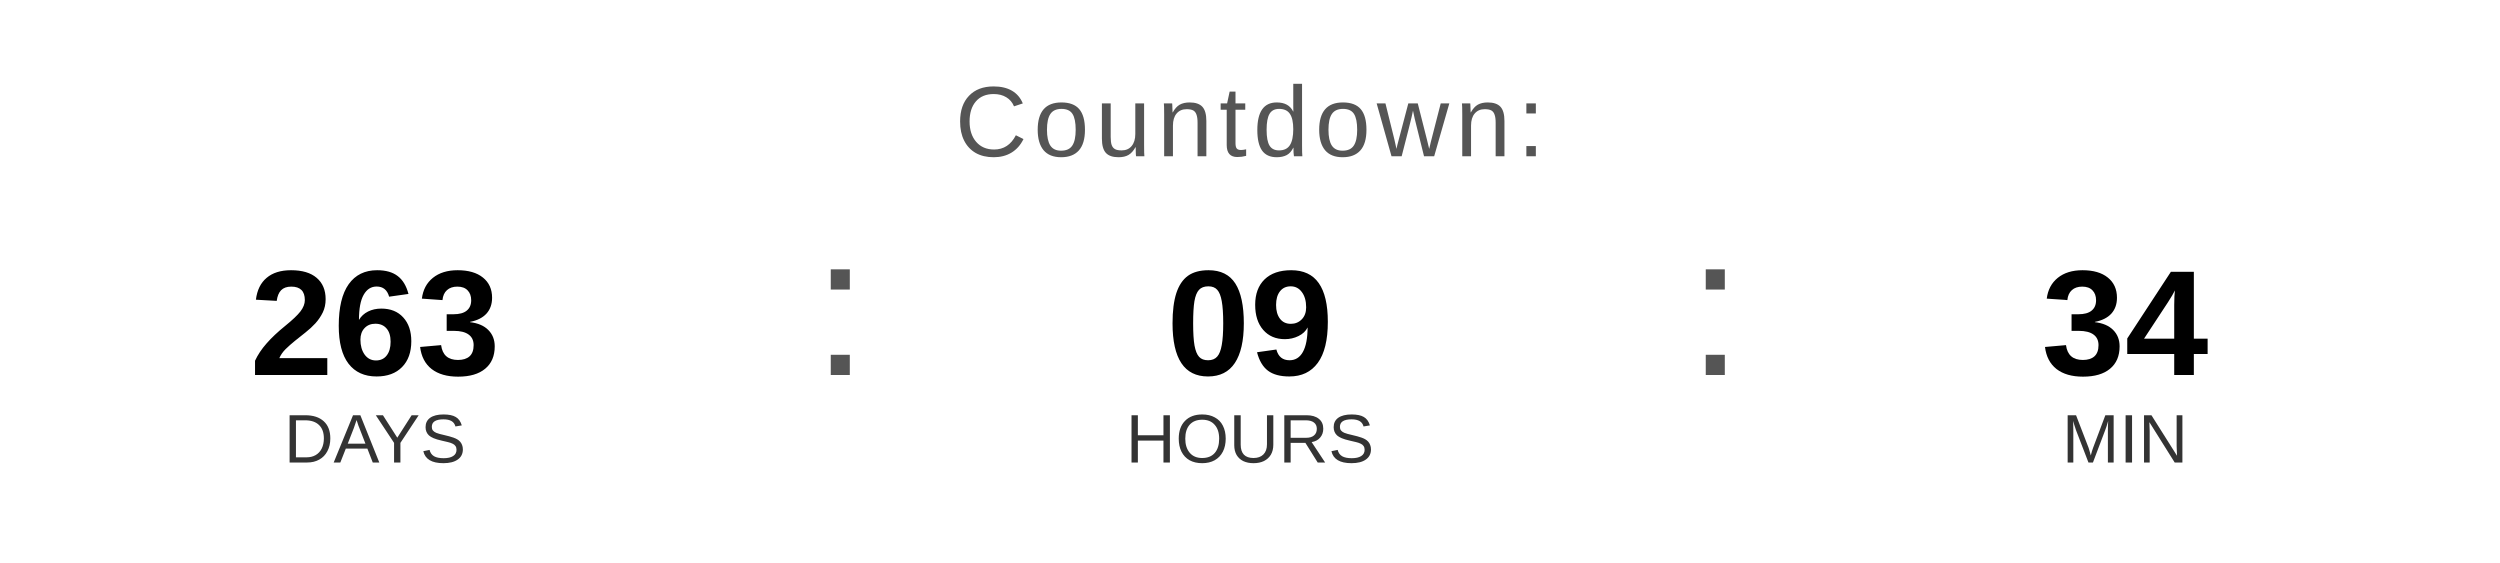
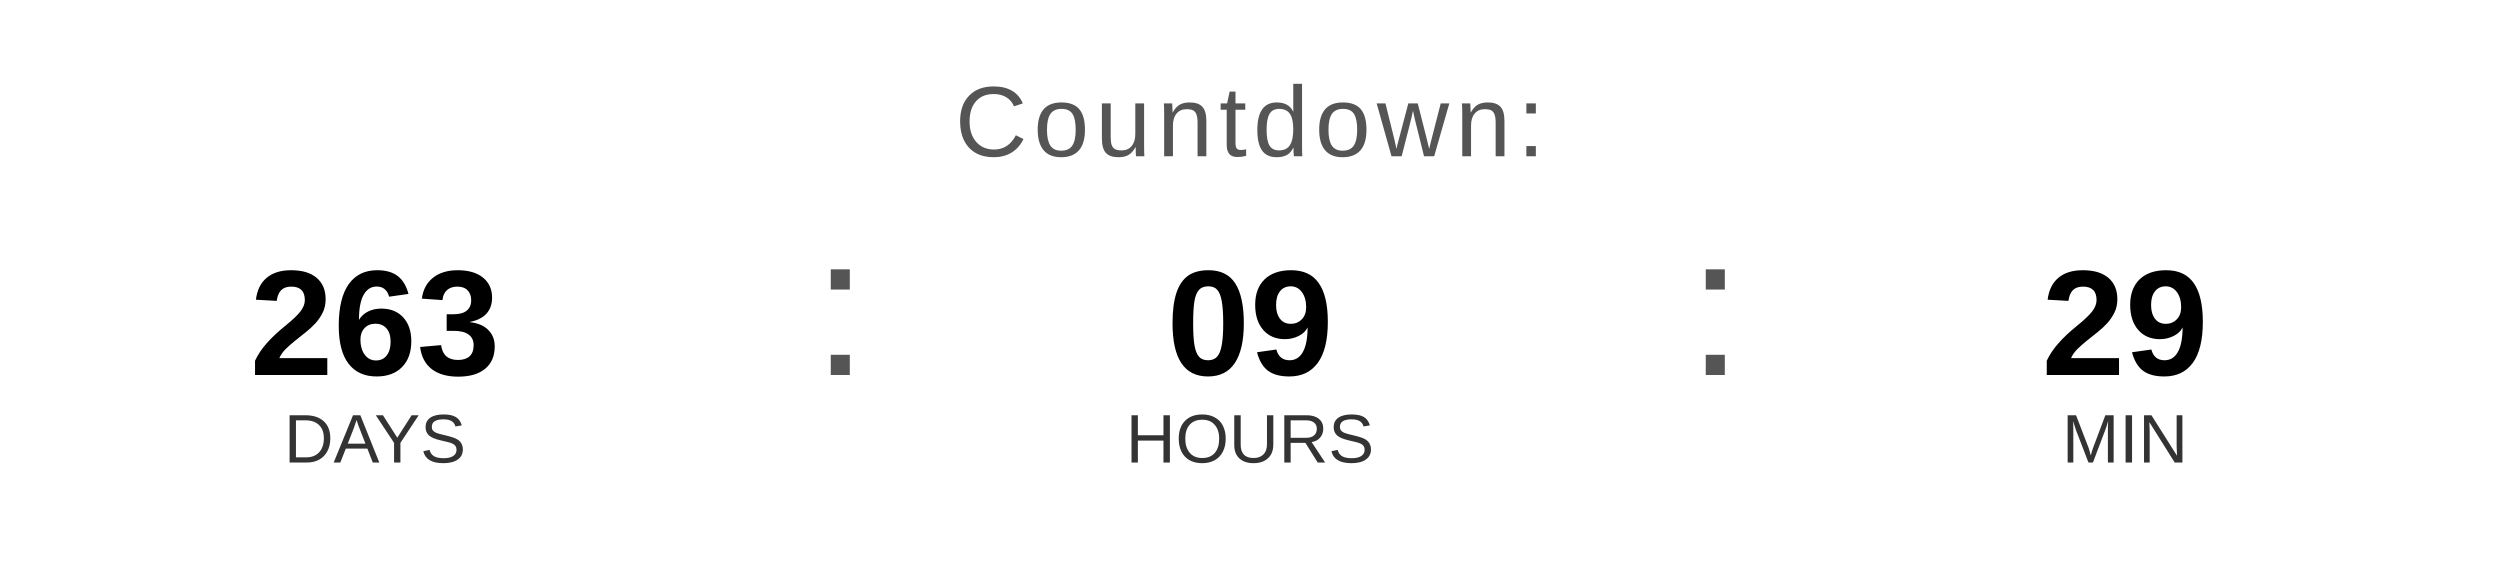
<svg xmlns="http://www.w3.org/2000/svg" width="400" height="90" viewBox="0 0 400 90">
  <text x="200" y="25" font-family="Arial, Helvetica, sans-serif" font-size="16" fill="#555555" text-anchor="middle" letter-spacing="1">
    Countdown:
  </text>
  <text x="60" y="60" font-family="Arial, Helvetica, sans-serif" font-size="24" font-weight="bold" fill="#000000" text-anchor="middle">263</text>
  <text x="60" y="74" font-family="Arial, Helvetica, sans-serif" font-size="11" fill="#333333" text-anchor="middle">DAYS</text>
  <text x="130" y="60" font-family="Arial, sans-serif" font-size="32" fill="#555555">:</text>
  <text x="200" y="60" font-family="Arial, Helvetica, sans-serif" font-size="24" font-weight="bold" fill="#000000" text-anchor="middle">09</text>
  <text x="200" y="74" font-family="Arial, Helvetica, sans-serif" font-size="11" fill="#333333" text-anchor="middle">HOURS</text>
  <text x="270" y="60" font-family="Arial, sans-serif" font-size="32" fill="#555555">:</text>
-   <text x="340" y="60" font-family="Arial, Helvetica, sans-serif" font-size="24" font-weight="bold" fill="#000000" text-anchor="middle">34</text>
+   <text x="340" y="60" font-family="Arial, Helvetica, sans-serif" font-size="24" font-weight="bold" fill="#000000" text-anchor="middle">29</text>
  <text x="340" y="74" font-family="Arial, Helvetica, sans-serif" font-size="11" fill="#333333" text-anchor="middle">MIN</text>
</svg>
